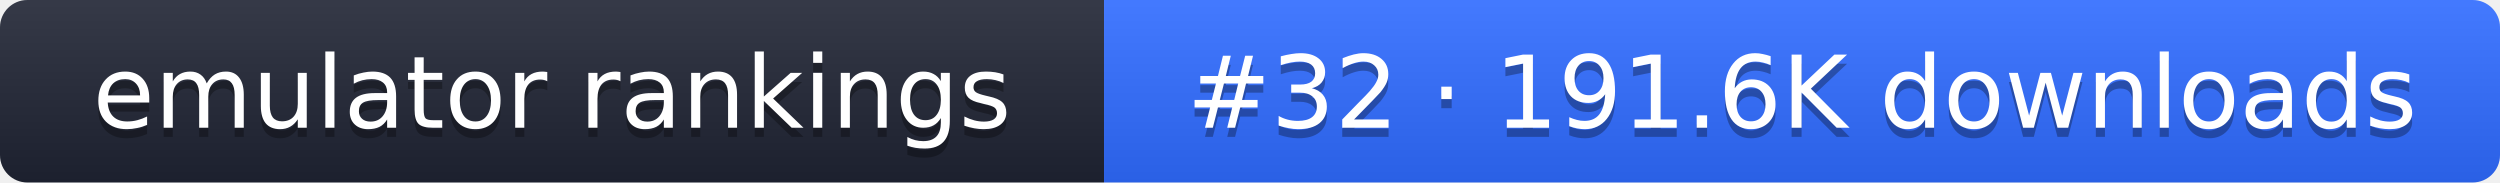
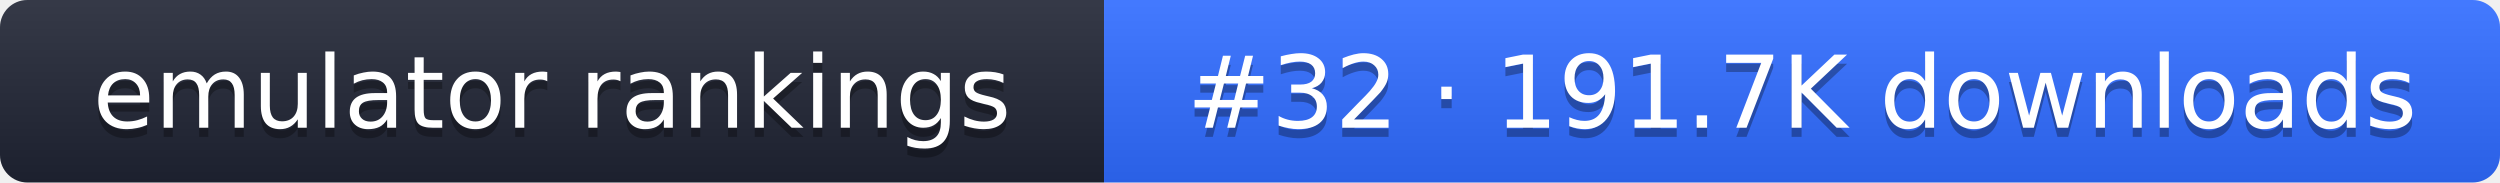
- <svg xmlns="http://www.w3.org/2000/svg" width="274" height="20" role="img" aria-label="emulator rankings: #32 · 191.6K downloads">
+ <svg xmlns="http://www.w3.org/2000/svg" width="274" height="20" role="img" aria-label="emulator rankings: #32 · 191.7K downloads">
  <linearGradient id="g" x2="0" y2="100%">
    <stop offset="0" stop-color="#fff" stop-opacity=".1" />
    <stop offset="1" stop-opacity=".1" />
  </linearGradient>
  <clipPath id="r">
    <rect width="274" height="20" rx="3" fill="#fff" />
  </clipPath>
  <g clip-path="url(#r)">
    <rect width="121" height="20" fill="#1f2433" />
    <rect x="121" width="153" height="20" fill="#2f6bff" />
    <rect width="274" height="20" fill="url(#g)" />
  </g>
  <g fill="#fff" text-anchor="middle" font-family="Verdana,DejaVu Sans,sans-serif" font-size="11">
    <text x="60.5" y="15" fill="#010101" fill-opacity=".3">emulator rankings</text>
    <text x="60.5" y="14">emulator rankings</text>
-     <text x="197.5" y="15" fill="#010101" fill-opacity=".3">#32 · 191.6K downloads</text>
-     <text x="197.5" y="14">#32 · 191.6K downloads</text>
+     <text x="197.5" y="15" fill="#010101" fill-opacity=".3">#32 · 191.7K downloads</text>
+     <text x="197.5" y="14">#32 · 191.7K downloads</text>
  </g>
</svg>
